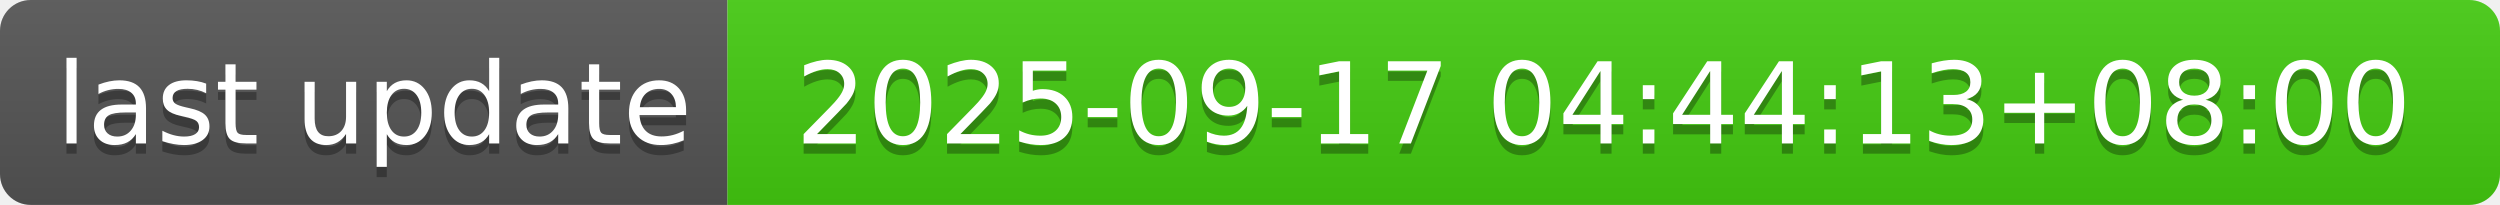
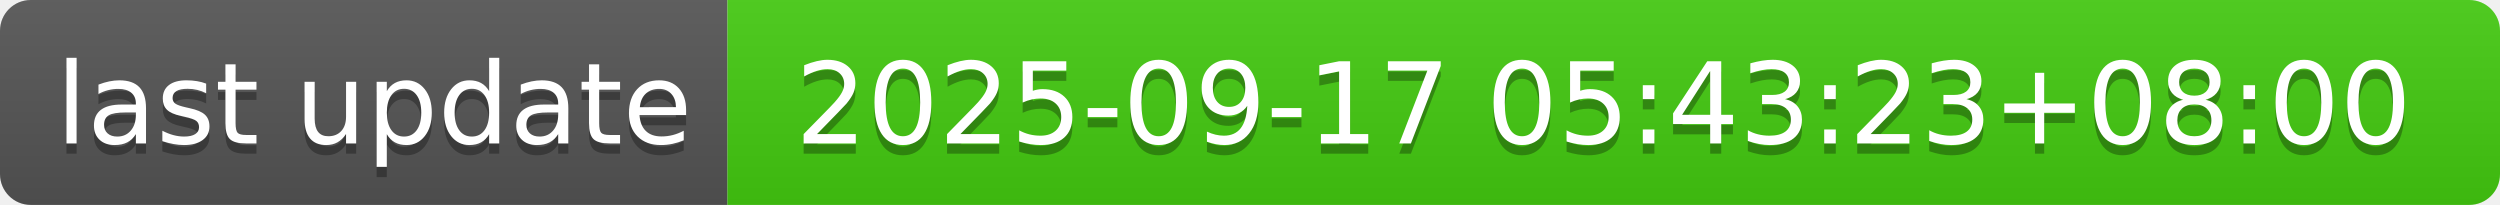
- <svg xmlns="http://www.w3.org/2000/svg" width="244" height="20" role="img" aria-label="last update: 2025-09-17 04:44:13+08:00">
+ <svg xmlns="http://www.w3.org/2000/svg" width="244" height="20" role="img" aria-label="last update: 2025-09-17 05:43:23+08:00">
  <linearGradient id="s" x2="0" y2="100%">
    <stop offset="0" stop-color="#bbb" stop-opacity=".1" />
    <stop offset="1" stop-opacity=".1" />
  </linearGradient>
  <clipPath id="r">
    <rect width="244" height="20" rx="3" fill="#fff" />
  </clipPath>
  <g clip-path="url(#r)">
    <rect width="71" height="20" fill="#555" />
    <rect x="71" width="173" height="20" fill="#4c1" />
    <rect width="244" height="20" fill="url(#s)" />
  </g>
  <g fill="#fff" text-anchor="middle" font-family="Verdana,Geneva,DejaVu Sans,sans-serif" text-rendering="geometricPrecision" font-size="110">
    <text aria-hidden="true" x="365" y="150" fill="#010101" fill-opacity=".3" transform="scale(.1)" textLength="610">last update</text>
    <text x="365" y="140" transform="scale(.1)" fill="#fff" textLength="610">last update</text>
-     <text aria-hidden="true" x="1565" y="150" fill="#010101" fill-opacity=".3" transform="scale(.1)" textLength="1630">2025-09-17 04:44:13+08:00</text>
-     <text x="1565" y="140" transform="scale(.1)" fill="#fff" textLength="1630">2025-09-17 04:44:13+08:00</text>
+     <text aria-hidden="true" x="1565" y="150" fill="#010101" fill-opacity=".3" transform="scale(.1)" textLength="1630">2025-09-17 05:43:23+08:00</text>
+     <text x="1565" y="140" transform="scale(.1)" fill="#fff" textLength="1630">2025-09-17 05:43:23+08:00</text>
  </g>
</svg>
